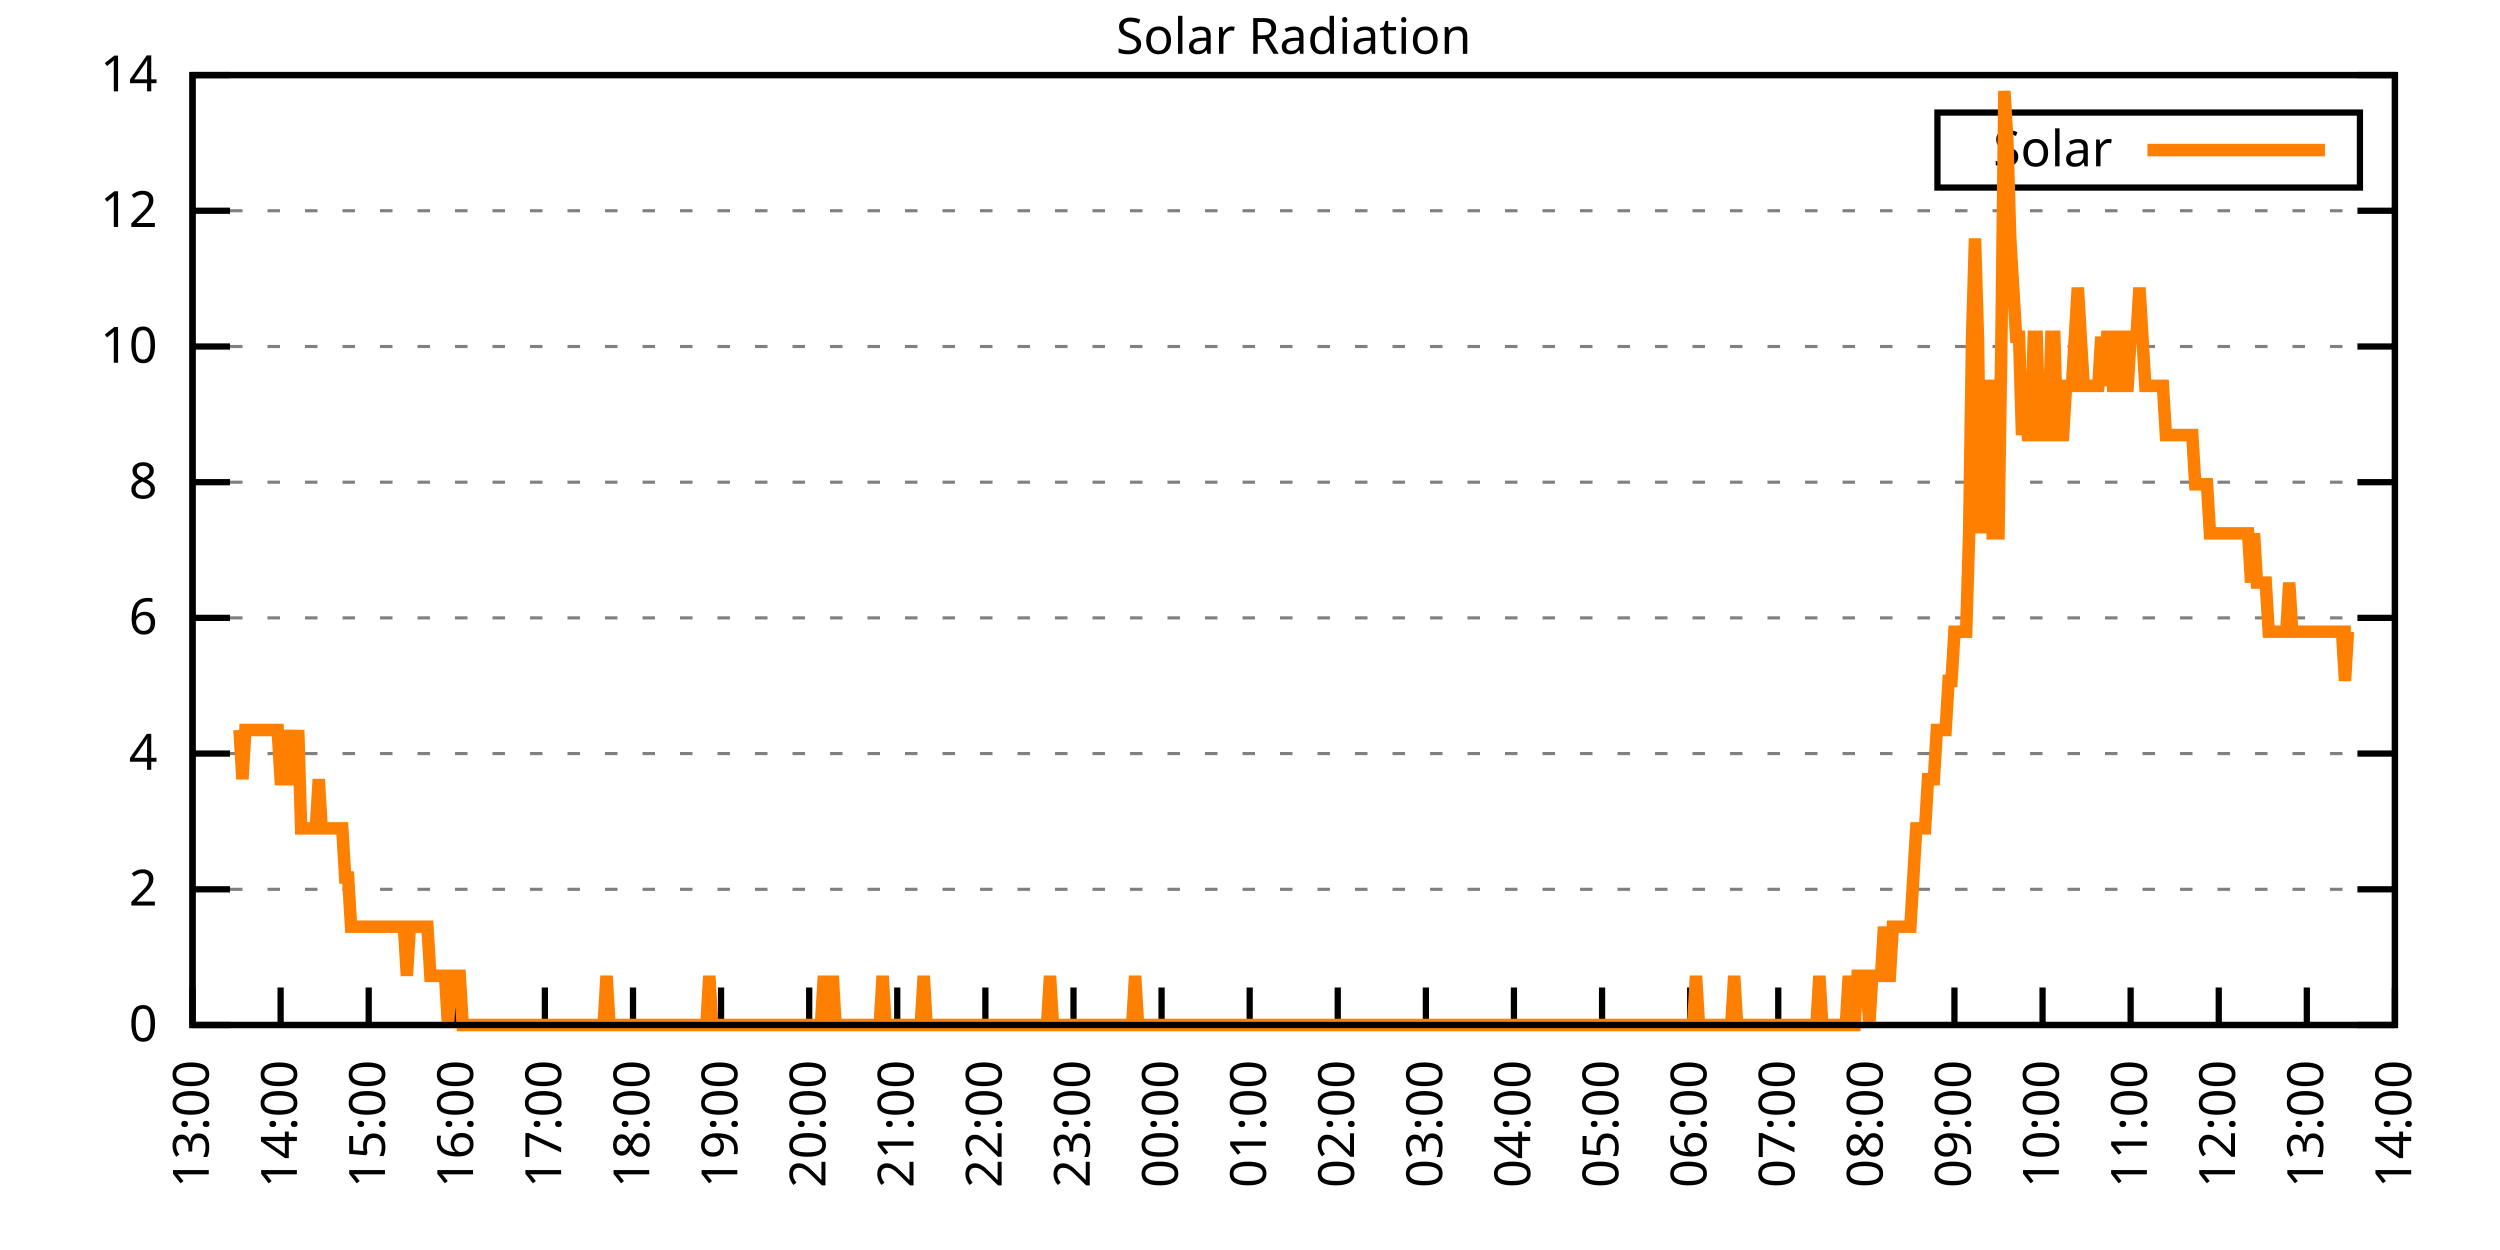
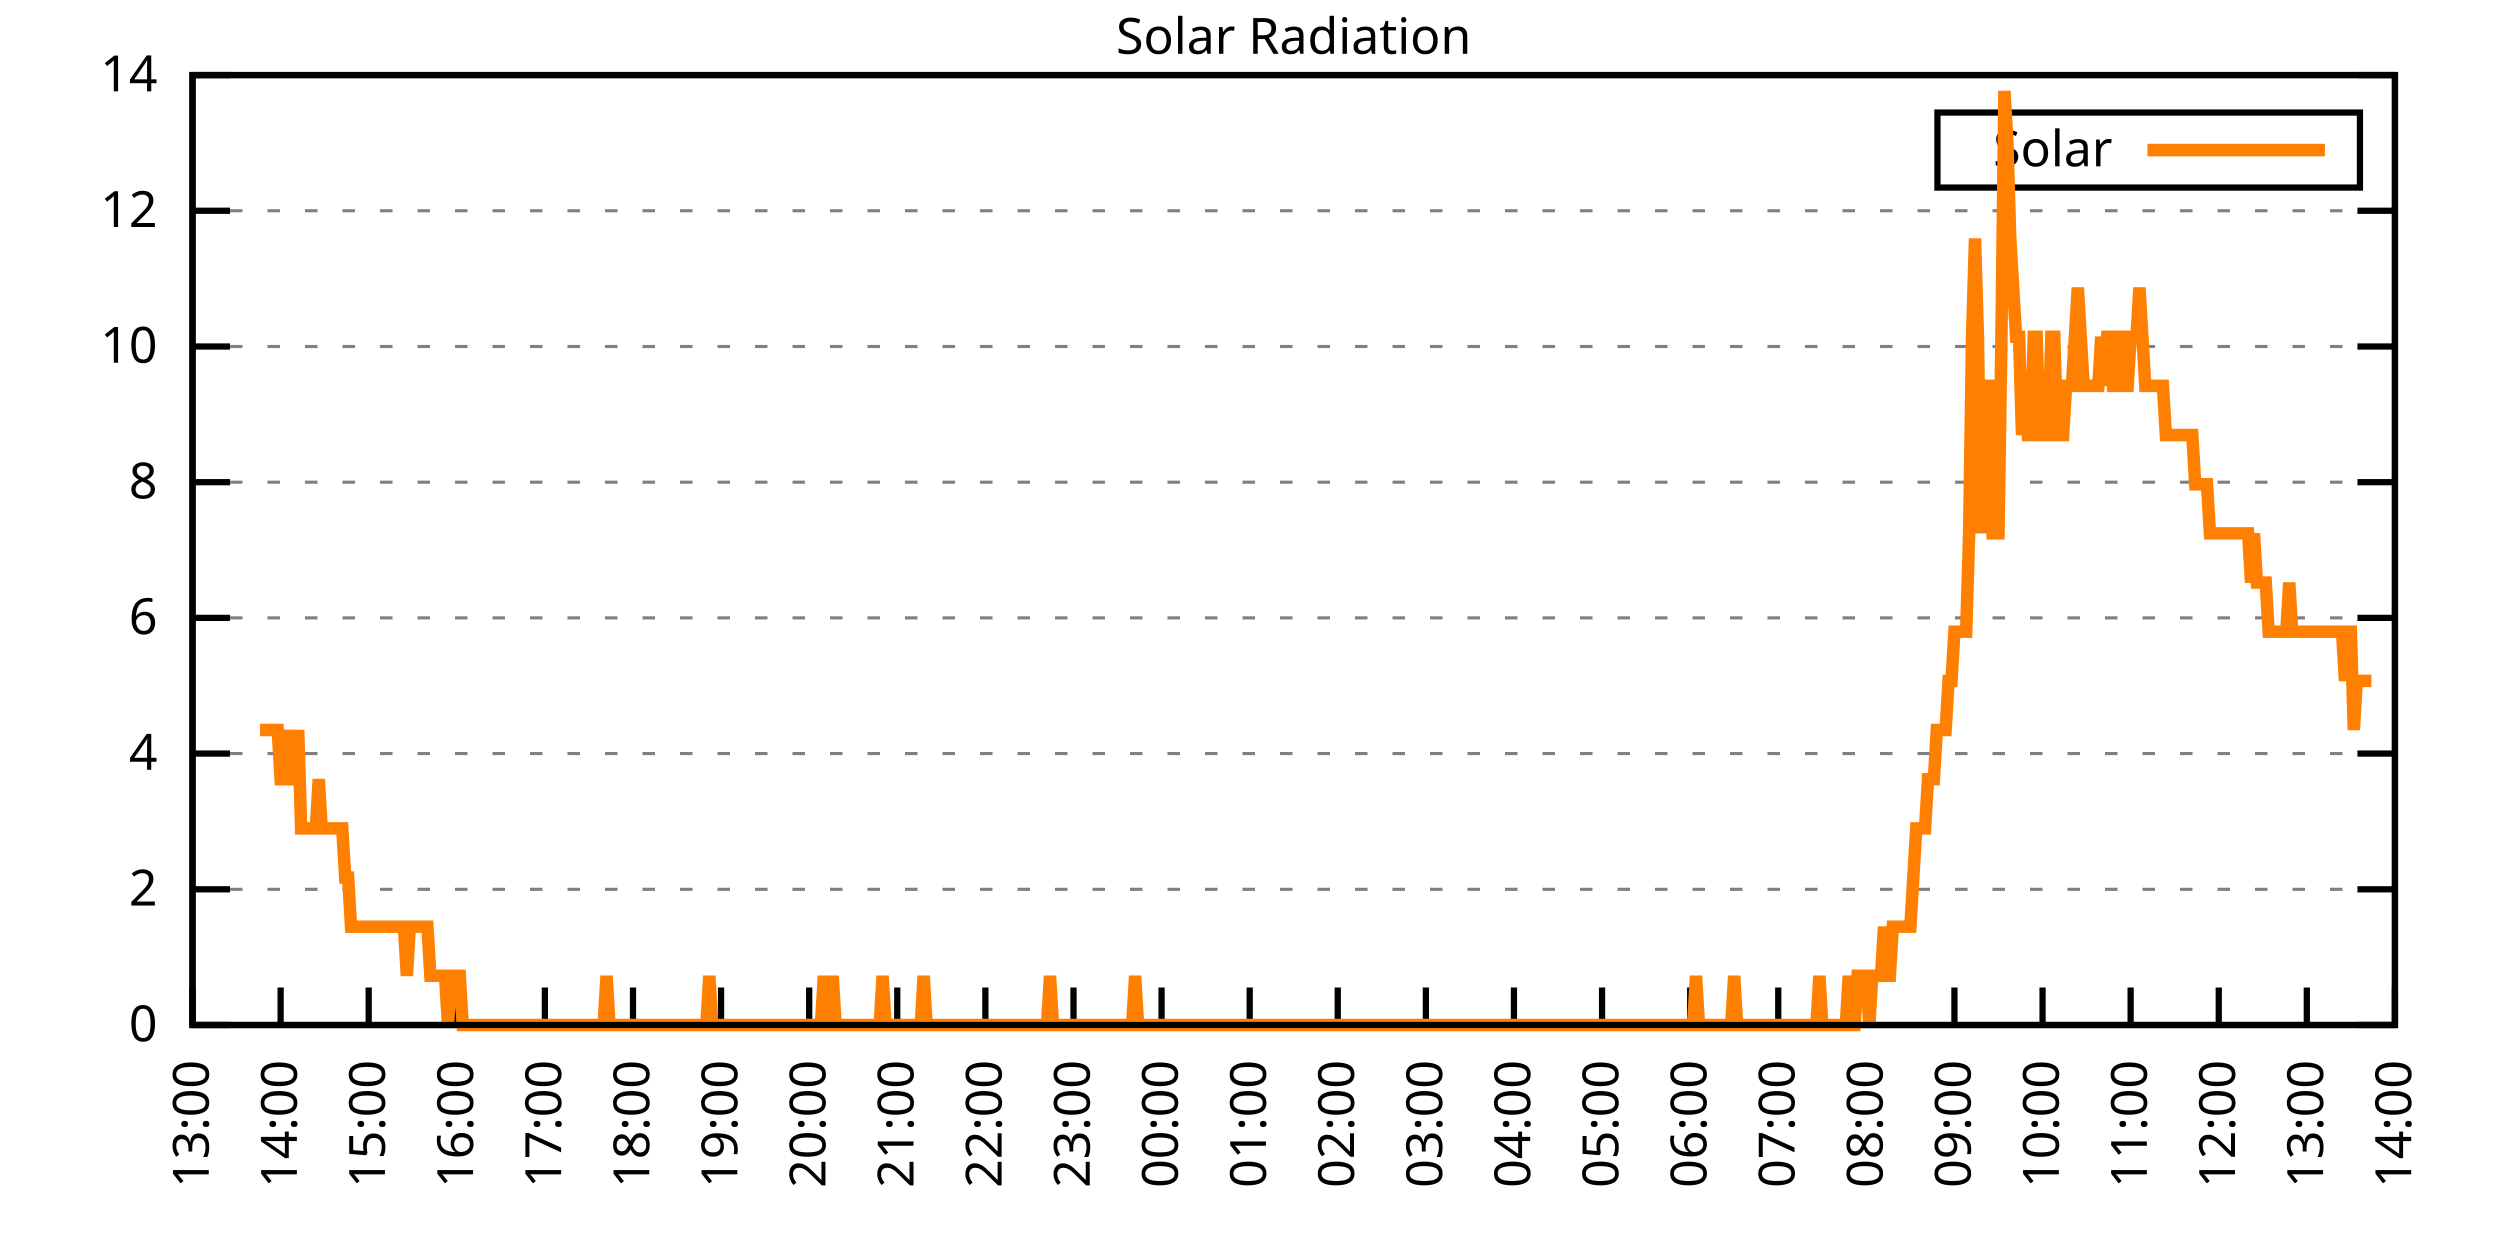
<svg xmlns="http://www.w3.org/2000/svg" xmlns:xlink="http://www.w3.org/1999/xlink" width="400" height="200" viewBox="0 0 400 200">
  <g id="gnuplot_canvas">
    <rect x="0" y="0" width="400" height="200" fill="none" />
    <defs>
      <circle id="gpDot" r="0.5" stroke-width="0.5" stroke="currentColor" />
      <path id="gpPt0" stroke-width="0.333" stroke="currentColor" d="M-1,0 h2 M0,-1 v2" />
      <path id="gpPt1" stroke-width="0.333" stroke="currentColor" d="M-1,-1 L1,1 M1,-1 L-1,1" />
      <path id="gpPt2" stroke-width="0.333" stroke="currentColor" d="M-1,0 L1,0 M0,-1 L0,1 M-1,-1 L1,1 M-1,1 L1,-1" />
      <rect id="gpPt3" stroke-width="0.333" stroke="currentColor" x="-1" y="-1" width="2" height="2" />
      <rect id="gpPt4" stroke-width="0.333" stroke="currentColor" fill="currentColor" x="-1" y="-1" width="2" height="2" />
      <circle id="gpPt5" stroke-width="0.333" stroke="currentColor" cx="0" cy="0" r="1" />
      <use xlink:href="#gpPt5" id="gpPt6" fill="currentColor" stroke="none" />
      <path id="gpPt7" stroke-width="0.333" stroke="currentColor" d="M0,-1.33 L-1.33,0.67 L1.33,0.67 z" />
      <use xlink:href="#gpPt7" id="gpPt8" fill="currentColor" stroke="none" />
      <use xlink:href="#gpPt7" id="gpPt9" stroke="currentColor" transform="rotate(180)" />
      <use xlink:href="#gpPt9" id="gpPt10" fill="currentColor" stroke="none" />
      <use xlink:href="#gpPt3" id="gpPt11" stroke="currentColor" transform="rotate(45)" />
      <use xlink:href="#gpPt11" id="gpPt12" fill="currentColor" stroke="none" />
      <path id="gpPt13" stroke-width="0.333" stroke="currentColor" d="M0,1.330 L1.265,0.411 L0.782,-1.067 L-0.782,-1.076 L-1.265,0.411 z" />
      <use xlink:href="#gpPt13" id="gpPt14" fill="currentColor" stroke="none" />
      <filter id="textbox" filterUnits="objectBoundingBox" x="0" y="0" height="1" width="1">
        <feFlood flood-color="white" flood-opacity="1" result="bgnd" />
        <feComposite in="SourceGraphic" in2="bgnd" operator="atop" />
      </filter>
      <filter id="greybox" filterUnits="objectBoundingBox" x="0" y="0" height="1" width="1">
        <feFlood flood-color="lightgrey" flood-opacity="1" result="grey" />
        <feComposite in="SourceGraphic" in2="grey" operator="atop" />
      </filter>
    </defs>
    <g fill="none" color="white" stroke="currentColor" stroke-width="1.00" stroke-linecap="butt" stroke-linejoin="miter">
</g>
    <g fill="none" color="black" stroke="currentColor" stroke-width="1.00" stroke-linecap="butt" stroke-linejoin="miter">
      <g stroke="none" shape-rendering="crispEdges">
        <polygon fill="rgb(255, 255, 255)" points="30.80,164.00 383.18,164.00 383.18,12.02 30.80,12.02 " />
      </g>
    </g>
    <g fill="none" color="black" stroke="currentColor" stroke-width="1.00" stroke-linecap="butt" stroke-linejoin="miter">
</g>
    <g fill="none" color="black" stroke="black" stroke-width="0.50" stroke-linecap="butt" stroke-linejoin="miter">
</g>
    <g fill="none" color="gray" stroke="currentColor" stroke-width="0.50" stroke-linecap="butt" stroke-linejoin="miter">
      <path stroke="gray" stroke-dasharray="2,4" class="gridline" d="M30.80,164.00 L383.19,164.00  " />
    </g>
    <g fill="none" color="gray" stroke="gray" stroke-width="1.00" stroke-linecap="butt" stroke-linejoin="miter">
</g>
    <g fill="none" color="black" stroke="currentColor" stroke-width="1.00" stroke-linecap="butt" stroke-linejoin="miter">
      <path stroke="black" d="M30.80,164.00 L36.80,164.00 M383.19,164.00 L377.19,164.00  " />
      <g transform="translate(25.20,166.60)" stroke="none" fill="black" font-family="Sans" font-size="8.00" text-anchor="end">
        <text>
          <tspan font-family="Sans"> 0</tspan>
        </text>
      </g>
    </g>
    <g fill="none" color="black" stroke="currentColor" stroke-width="1.00" stroke-linecap="butt" stroke-linejoin="miter">
</g>
    <g fill="none" color="black" stroke="black" stroke-width="0.50" stroke-linecap="butt" stroke-linejoin="miter">
</g>
    <g fill="none" color="gray" stroke="currentColor" stroke-width="0.50" stroke-linecap="butt" stroke-linejoin="miter">
      <path stroke="gray" stroke-dasharray="2,4" class="gridline" d="M30.80,142.29 L383.19,142.29  " />
    </g>
    <g fill="none" color="gray" stroke="gray" stroke-width="1.00" stroke-linecap="butt" stroke-linejoin="miter">
</g>
    <g fill="none" color="black" stroke="currentColor" stroke-width="1.00" stroke-linecap="butt" stroke-linejoin="miter">
      <path stroke="black" d="M30.80,142.29 L36.80,142.29 M383.19,142.29 L377.19,142.29  " />
      <g transform="translate(25.20,144.89)" stroke="none" fill="black" font-family="Sans" font-size="8.00" text-anchor="end">
        <text>
          <tspan font-family="Sans"> 2</tspan>
        </text>
      </g>
    </g>
    <g fill="none" color="black" stroke="currentColor" stroke-width="1.00" stroke-linecap="butt" stroke-linejoin="miter">
</g>
    <g fill="none" color="black" stroke="black" stroke-width="0.50" stroke-linecap="butt" stroke-linejoin="miter">
</g>
    <g fill="none" color="gray" stroke="currentColor" stroke-width="0.50" stroke-linecap="butt" stroke-linejoin="miter">
      <path stroke="gray" stroke-dasharray="2,4" class="gridline" d="M30.80,120.57 L383.19,120.57  " />
    </g>
    <g fill="none" color="gray" stroke="gray" stroke-width="1.00" stroke-linecap="butt" stroke-linejoin="miter">
</g>
    <g fill="none" color="black" stroke="currentColor" stroke-width="1.00" stroke-linecap="butt" stroke-linejoin="miter">
      <path stroke="black" d="M30.80,120.57 L36.80,120.57 M383.19,120.57 L377.19,120.57  " />
      <g transform="translate(25.20,123.17)" stroke="none" fill="black" font-family="Sans" font-size="8.00" text-anchor="end">
        <text>
          <tspan font-family="Sans"> 4</tspan>
        </text>
      </g>
    </g>
    <g fill="none" color="black" stroke="currentColor" stroke-width="1.00" stroke-linecap="butt" stroke-linejoin="miter">
</g>
    <g fill="none" color="black" stroke="black" stroke-width="0.50" stroke-linecap="butt" stroke-linejoin="miter">
</g>
    <g fill="none" color="gray" stroke="currentColor" stroke-width="0.50" stroke-linecap="butt" stroke-linejoin="miter">
      <path stroke="gray" stroke-dasharray="2,4" class="gridline" d="M30.80,98.86 L383.19,98.86  " />
    </g>
    <g fill="none" color="gray" stroke="gray" stroke-width="1.00" stroke-linecap="butt" stroke-linejoin="miter">
</g>
    <g fill="none" color="black" stroke="currentColor" stroke-width="1.00" stroke-linecap="butt" stroke-linejoin="miter">
      <path stroke="black" d="M30.80,98.86 L36.80,98.86 M383.19,98.86 L377.19,98.86  " />
      <g transform="translate(25.20,101.46)" stroke="none" fill="black" font-family="Sans" font-size="8.00" text-anchor="end">
        <text>
          <tspan font-family="Sans"> 6</tspan>
        </text>
      </g>
    </g>
    <g fill="none" color="black" stroke="currentColor" stroke-width="1.00" stroke-linecap="butt" stroke-linejoin="miter">
</g>
    <g fill="none" color="black" stroke="black" stroke-width="0.50" stroke-linecap="butt" stroke-linejoin="miter">
</g>
    <g fill="none" color="gray" stroke="currentColor" stroke-width="0.50" stroke-linecap="butt" stroke-linejoin="miter">
      <path stroke="gray" stroke-dasharray="2,4" class="gridline" d="M30.80,77.15 L383.19,77.15  " />
    </g>
    <g fill="none" color="gray" stroke="gray" stroke-width="1.00" stroke-linecap="butt" stroke-linejoin="miter">
</g>
    <g fill="none" color="black" stroke="currentColor" stroke-width="1.00" stroke-linecap="butt" stroke-linejoin="miter">
      <path stroke="black" d="M30.80,77.15 L36.80,77.15 M383.19,77.15 L377.19,77.15  " />
      <g transform="translate(25.20,79.75)" stroke="none" fill="black" font-family="Sans" font-size="8.00" text-anchor="end">
        <text>
          <tspan font-family="Sans"> 8</tspan>
        </text>
      </g>
    </g>
    <g fill="none" color="black" stroke="currentColor" stroke-width="1.00" stroke-linecap="butt" stroke-linejoin="miter">
</g>
    <g fill="none" color="black" stroke="black" stroke-width="0.50" stroke-linecap="butt" stroke-linejoin="miter">
</g>
    <g fill="none" color="gray" stroke="currentColor" stroke-width="0.50" stroke-linecap="butt" stroke-linejoin="miter">
      <path stroke="gray" stroke-dasharray="2,4" class="gridline" d="M30.80,55.44 L383.19,55.44  " />
    </g>
    <g fill="none" color="gray" stroke="gray" stroke-width="1.00" stroke-linecap="butt" stroke-linejoin="miter">
</g>
    <g fill="none" color="black" stroke="currentColor" stroke-width="1.00" stroke-linecap="butt" stroke-linejoin="miter">
      <path stroke="black" d="M30.80,55.44 L36.80,55.44 M383.19,55.44 L377.19,55.44  " />
      <g transform="translate(25.20,58.04)" stroke="none" fill="black" font-family="Sans" font-size="8.00" text-anchor="end">
        <text>
          <tspan font-family="Sans"> 10</tspan>
        </text>
      </g>
    </g>
    <g fill="none" color="black" stroke="currentColor" stroke-width="1.00" stroke-linecap="butt" stroke-linejoin="miter">
</g>
    <g fill="none" color="black" stroke="black" stroke-width="0.50" stroke-linecap="butt" stroke-linejoin="miter">
</g>
    <g fill="none" color="gray" stroke="currentColor" stroke-width="0.50" stroke-linecap="butt" stroke-linejoin="miter">
      <path stroke="gray" stroke-dasharray="2,4" class="gridline" d="M30.80,33.72 L383.19,33.72  " />
    </g>
    <g fill="none" color="gray" stroke="gray" stroke-width="1.00" stroke-linecap="butt" stroke-linejoin="miter">
</g>
    <g fill="none" color="black" stroke="currentColor" stroke-width="1.00" stroke-linecap="butt" stroke-linejoin="miter">
      <path stroke="black" d="M30.80,33.72 L36.80,33.72 M383.19,33.72 L377.19,33.72  " />
      <g transform="translate(25.20,36.32)" stroke="none" fill="black" font-family="Sans" font-size="8.00" text-anchor="end">
        <text>
          <tspan font-family="Sans"> 12</tspan>
        </text>
      </g>
    </g>
    <g fill="none" color="black" stroke="currentColor" stroke-width="1.00" stroke-linecap="butt" stroke-linejoin="miter">
</g>
    <g fill="none" color="black" stroke="black" stroke-width="0.50" stroke-linecap="butt" stroke-linejoin="miter">
</g>
    <g fill="none" color="gray" stroke="currentColor" stroke-width="0.50" stroke-linecap="butt" stroke-linejoin="miter">
      <path stroke="gray" stroke-dasharray="2,4" class="gridline" d="M30.80,12.01 L383.19,12.01  " />
    </g>
    <g fill="none" color="gray" stroke="gray" stroke-width="1.00" stroke-linecap="butt" stroke-linejoin="miter">
</g>
    <g fill="none" color="black" stroke="currentColor" stroke-width="1.00" stroke-linecap="butt" stroke-linejoin="miter">
      <path stroke="black" d="M30.80,12.01 L36.80,12.01 M383.19,12.01 L377.19,12.01  " />
      <g transform="translate(25.20,14.61)" stroke="none" fill="black" font-family="Sans" font-size="8.00" text-anchor="end">
        <text>
          <tspan font-family="Sans"> 14</tspan>
        </text>
      </g>
    </g>
    <g fill="none" color="black" stroke="currentColor" stroke-width="1.00" stroke-linecap="butt" stroke-linejoin="miter">
      <path stroke="black" d="M30.80,164.00 L30.80,158.00  " />
      <g transform="translate(33.40,169.60) rotate(270.00)" stroke="none" fill="black" font-family="Sans" font-size="8.00" text-anchor="end">
        <text>
          <tspan font-family="Sans">13:00</tspan>
        </text>
      </g>
    </g>
    <g fill="none" color="black" stroke="currentColor" stroke-width="1.00" stroke-linecap="butt" stroke-linejoin="miter">
      <path stroke="black" d="M44.90,164.00 L44.90,158.00  " />
      <g transform="translate(47.50,169.60) rotate(270.00)" stroke="none" fill="black" font-family="Sans" font-size="8.00" text-anchor="end">
        <text>
          <tspan font-family="Sans">14:00</tspan>
        </text>
      </g>
    </g>
    <g fill="none" color="black" stroke="currentColor" stroke-width="1.00" stroke-linecap="butt" stroke-linejoin="miter">
      <path stroke="black" d="M58.99,164.00 L58.99,158.00  " />
      <g transform="translate(61.59,169.60) rotate(270.00)" stroke="none" fill="black" font-family="Sans" font-size="8.00" text-anchor="end">
        <text>
          <tspan font-family="Sans">15:00</tspan>
        </text>
      </g>
    </g>
    <g fill="none" color="black" stroke="currentColor" stroke-width="1.00" stroke-linecap="butt" stroke-linejoin="miter">
      <path stroke="black" d="M73.09,164.00 L73.09,158.00  " />
      <g transform="translate(75.69,169.60) rotate(270.00)" stroke="none" fill="black" font-family="Sans" font-size="8.00" text-anchor="end">
        <text>
          <tspan font-family="Sans">16:00</tspan>
        </text>
      </g>
    </g>
    <g fill="none" color="black" stroke="currentColor" stroke-width="1.00" stroke-linecap="butt" stroke-linejoin="miter">
      <path stroke="black" d="M87.18,164.00 L87.18,158.00  " />
      <g transform="translate(89.78,169.60) rotate(270.00)" stroke="none" fill="black" font-family="Sans" font-size="8.00" text-anchor="end">
        <text>
          <tspan font-family="Sans">17:00</tspan>
        </text>
      </g>
    </g>
    <g fill="none" color="black" stroke="currentColor" stroke-width="1.00" stroke-linecap="butt" stroke-linejoin="miter">
      <path stroke="black" d="M101.28,164.00 L101.28,158.00  " />
      <g transform="translate(103.88,169.60) rotate(270.00)" stroke="none" fill="black" font-family="Sans" font-size="8.00" text-anchor="end">
        <text>
          <tspan font-family="Sans">18:00</tspan>
        </text>
      </g>
    </g>
    <g fill="none" color="black" stroke="currentColor" stroke-width="1.00" stroke-linecap="butt" stroke-linejoin="miter">
      <path stroke="black" d="M115.37,164.00 L115.37,158.00  " />
      <g transform="translate(117.97,169.60) rotate(270.00)" stroke="none" fill="black" font-family="Sans" font-size="8.00" text-anchor="end">
        <text>
          <tspan font-family="Sans">19:00</tspan>
        </text>
      </g>
    </g>
    <g fill="none" color="black" stroke="currentColor" stroke-width="1.00" stroke-linecap="butt" stroke-linejoin="miter">
      <path stroke="black" d="M129.47,164.00 L129.47,158.00  " />
      <g transform="translate(132.07,169.60) rotate(270.00)" stroke="none" fill="black" font-family="Sans" font-size="8.00" text-anchor="end">
        <text>
          <tspan font-family="Sans">20:00</tspan>
        </text>
      </g>
    </g>
    <g fill="none" color="black" stroke="currentColor" stroke-width="1.00" stroke-linecap="butt" stroke-linejoin="miter">
      <path stroke="black" d="M143.56,164.00 L143.56,158.00  " />
      <g transform="translate(146.16,169.60) rotate(270.00)" stroke="none" fill="black" font-family="Sans" font-size="8.00" text-anchor="end">
        <text>
          <tspan font-family="Sans">21:00</tspan>
        </text>
      </g>
    </g>
    <g fill="none" color="black" stroke="currentColor" stroke-width="1.00" stroke-linecap="butt" stroke-linejoin="miter">
      <path stroke="black" d="M157.66,164.00 L157.66,158.00  " />
      <g transform="translate(160.26,169.60) rotate(270.00)" stroke="none" fill="black" font-family="Sans" font-size="8.00" text-anchor="end">
        <text>
          <tspan font-family="Sans">22:00</tspan>
        </text>
      </g>
    </g>
    <g fill="none" color="black" stroke="currentColor" stroke-width="1.00" stroke-linecap="butt" stroke-linejoin="miter">
      <path stroke="black" d="M171.76,164.00 L171.76,158.00  " />
      <g transform="translate(174.36,169.60) rotate(270.00)" stroke="none" fill="black" font-family="Sans" font-size="8.00" text-anchor="end">
        <text>
          <tspan font-family="Sans">23:00</tspan>
        </text>
      </g>
    </g>
    <g fill="none" color="black" stroke="currentColor" stroke-width="1.00" stroke-linecap="butt" stroke-linejoin="miter">
      <path stroke="black" d="M185.85,164.00 L185.85,158.00  " />
      <g transform="translate(188.45,169.60) rotate(270.00)" stroke="none" fill="black" font-family="Sans" font-size="8.00" text-anchor="end">
        <text>
          <tspan font-family="Sans">00:00</tspan>
        </text>
      </g>
    </g>
    <g fill="none" color="black" stroke="currentColor" stroke-width="1.00" stroke-linecap="butt" stroke-linejoin="miter">
      <path stroke="black" d="M199.95,164.00 L199.95,158.00  " />
      <g transform="translate(202.55,169.60) rotate(270.00)" stroke="none" fill="black" font-family="Sans" font-size="8.00" text-anchor="end">
        <text>
          <tspan font-family="Sans">01:00</tspan>
        </text>
      </g>
    </g>
    <g fill="none" color="black" stroke="currentColor" stroke-width="1.00" stroke-linecap="butt" stroke-linejoin="miter">
      <path stroke="black" d="M214.04,164.00 L214.04,158.00  " />
      <g transform="translate(216.64,169.60) rotate(270.00)" stroke="none" fill="black" font-family="Sans" font-size="8.00" text-anchor="end">
        <text>
          <tspan font-family="Sans">02:00</tspan>
        </text>
      </g>
    </g>
    <g fill="none" color="black" stroke="currentColor" stroke-width="1.00" stroke-linecap="butt" stroke-linejoin="miter">
      <path stroke="black" d="M228.14,164.00 L228.14,158.00  " />
      <g transform="translate(230.74,169.60) rotate(270.00)" stroke="none" fill="black" font-family="Sans" font-size="8.00" text-anchor="end">
        <text>
          <tspan font-family="Sans">03:00</tspan>
        </text>
      </g>
    </g>
    <g fill="none" color="black" stroke="currentColor" stroke-width="1.00" stroke-linecap="butt" stroke-linejoin="miter">
      <path stroke="black" d="M242.23,164.00 L242.23,158.00  " />
      <g transform="translate(244.83,169.60) rotate(270.00)" stroke="none" fill="black" font-family="Sans" font-size="8.00" text-anchor="end">
        <text>
          <tspan font-family="Sans">04:00</tspan>
        </text>
      </g>
    </g>
    <g fill="none" color="black" stroke="currentColor" stroke-width="1.00" stroke-linecap="butt" stroke-linejoin="miter">
      <path stroke="black" d="M256.33,164.00 L256.33,158.00  " />
      <g transform="translate(258.93,169.60) rotate(270.00)" stroke="none" fill="black" font-family="Sans" font-size="8.00" text-anchor="end">
        <text>
          <tspan font-family="Sans">05:00</tspan>
        </text>
      </g>
    </g>
    <g fill="none" color="black" stroke="currentColor" stroke-width="1.00" stroke-linecap="butt" stroke-linejoin="miter">
      <path stroke="black" d="M270.43,164.00 L270.43,158.00  " />
      <g transform="translate(273.03,169.60) rotate(270.00)" stroke="none" fill="black" font-family="Sans" font-size="8.00" text-anchor="end">
        <text>
          <tspan font-family="Sans">06:00</tspan>
        </text>
      </g>
    </g>
    <g fill="none" color="black" stroke="currentColor" stroke-width="1.00" stroke-linecap="butt" stroke-linejoin="miter">
      <path stroke="black" d="M284.52,164.00 L284.52,158.00  " />
      <g transform="translate(287.12,169.60) rotate(270.00)" stroke="none" fill="black" font-family="Sans" font-size="8.00" text-anchor="end">
        <text>
          <tspan font-family="Sans">07:00</tspan>
        </text>
      </g>
    </g>
    <g fill="none" color="black" stroke="currentColor" stroke-width="1.00" stroke-linecap="butt" stroke-linejoin="miter">
      <path stroke="black" d="M298.62,164.00 L298.62,158.00  " />
      <g transform="translate(301.22,169.60) rotate(270.00)" stroke="none" fill="black" font-family="Sans" font-size="8.00" text-anchor="end">
        <text>
          <tspan font-family="Sans">08:00</tspan>
        </text>
      </g>
    </g>
    <g fill="none" color="black" stroke="currentColor" stroke-width="1.00" stroke-linecap="butt" stroke-linejoin="miter">
      <path stroke="black" d="M312.71,164.00 L312.71,158.00  " />
      <g transform="translate(315.31,169.60) rotate(270.00)" stroke="none" fill="black" font-family="Sans" font-size="8.00" text-anchor="end">
        <text>
          <tspan font-family="Sans">09:00</tspan>
        </text>
      </g>
    </g>
    <g fill="none" color="black" stroke="currentColor" stroke-width="1.00" stroke-linecap="butt" stroke-linejoin="miter">
      <path stroke="black" d="M326.81,164.00 L326.81,158.00  " />
      <g transform="translate(329.41,169.60) rotate(270.00)" stroke="none" fill="black" font-family="Sans" font-size="8.00" text-anchor="end">
        <text>
          <tspan font-family="Sans">10:00</tspan>
        </text>
      </g>
    </g>
    <g fill="none" color="black" stroke="currentColor" stroke-width="1.00" stroke-linecap="butt" stroke-linejoin="miter">
      <path stroke="black" d="M340.90,164.00 L340.90,158.00  " />
      <g transform="translate(343.50,169.60) rotate(270.00)" stroke="none" fill="black" font-family="Sans" font-size="8.00" text-anchor="end">
        <text>
          <tspan font-family="Sans">11:00</tspan>
        </text>
      </g>
    </g>
    <g fill="none" color="black" stroke="currentColor" stroke-width="1.00" stroke-linecap="butt" stroke-linejoin="miter">
      <path stroke="black" d="M355.00,164.00 L355.00,158.00  " />
      <g transform="translate(357.60,169.60) rotate(270.00)" stroke="none" fill="black" font-family="Sans" font-size="8.00" text-anchor="end">
        <text>
          <tspan font-family="Sans">12:00</tspan>
        </text>
      </g>
    </g>
    <g fill="none" color="black" stroke="currentColor" stroke-width="1.00" stroke-linecap="butt" stroke-linejoin="miter">
      <path stroke="black" d="M369.09,164.00 L369.09,158.00  " />
      <g transform="translate(371.69,169.60) rotate(270.00)" stroke="none" fill="black" font-family="Sans" font-size="8.00" text-anchor="end">
        <text>
          <tspan font-family="Sans">13:00</tspan>
        </text>
      </g>
    </g>
    <g fill="none" color="black" stroke="currentColor" stroke-width="1.00" stroke-linecap="butt" stroke-linejoin="miter">
      <path stroke="black" d="M383.19,164.00 L383.19,158.00  " />
      <g transform="translate(385.79,169.60) rotate(270.00)" stroke="none" fill="black" font-family="Sans" font-size="8.00" text-anchor="end">
        <text>
          <tspan font-family="Sans">14:00</tspan>
        </text>
      </g>
    </g>
    <g fill="none" color="black" stroke="currentColor" stroke-width="1.00" stroke-linecap="butt" stroke-linejoin="miter">
</g>
    <g fill="none" color="black" stroke="currentColor" stroke-width="1.00" stroke-linecap="butt" stroke-linejoin="miter">
      <path stroke="black" d="M30.80,12.01 L30.80,164.00 L383.19,164.00 L383.19,12.01 L30.80,12.01 Z  " />
    </g>
    <g fill="none" color="black" stroke="currentColor" stroke-width="1.00" stroke-linecap="butt" stroke-linejoin="miter">
</g>
    <g fill="none" color="black" stroke="currentColor" stroke-width="1.00" stroke-linecap="butt" stroke-linejoin="miter">
      <path stroke="black" d="M309.99,30.01 L309.99,18.01 L377.59,18.01 L377.59,30.01 L309.99,30.01 Z  " />
    </g>
    <g id="Solar_Radiation_plot_1">
      <g fill="none" color="white" stroke="black" stroke-width="2.00" stroke-linecap="butt" stroke-linejoin="miter">
</g>
      <g fill="none" color="black" stroke="currentColor" stroke-width="2.00" stroke-linecap="butt" stroke-linejoin="miter">
        <g transform="translate(337.99,26.61)" stroke="none" fill="black" font-family="Sans" font-size="8.00" text-anchor="end">
          <text>
            <tspan font-family="Sans">Solar</tspan>
          </text>
        </g>
      </g>
      <g fill="none" color="black" stroke="currentColor" stroke-width="2.00" stroke-linecap="butt" stroke-linejoin="miter">
-         <path stroke="rgb(255, 127,   0)" d="M343.59,24.01 L371.99,24.01 M38.32,116.80 L38.79,124.67 L39.26,116.80 L39.73,116.80 L40.20,116.80 L40.67,116.80   L41.14,116.80 L41.61,116.80 L42.08,116.80 L42.55,116.80 L43.02,116.80 L43.49,116.80 L43.96,116.80 L44.43,116.80   L44.90,124.67 L45.37,124.67 L45.84,116.80 L46.31,124.67 L46.78,124.67 L47.24,124.67 L47.71,116.80 L48.18,132.54   L48.65,132.54 L49.12,132.54 L49.59,132.54 L50.06,132.54 L50.53,132.54 L51.00,124.67 L51.47,132.54 L51.94,132.54   L52.41,132.54 L52.88,132.54 L53.35,132.54 L53.82,132.54 L54.29,132.54 L54.76,132.54 L55.23,140.40 L55.70,140.40   L56.17,148.27 L56.64,148.27 L57.11,148.27 L57.58,148.27 L58.05,148.27 L58.52,148.27 L58.99,148.27 L59.46,148.27   L59.93,148.27 L60.40,148.27 L60.87,148.27 L61.34,148.27 L61.81,148.27 L62.28,148.27 L62.75,148.27 L63.22,148.27   L63.69,148.27 L64.16,148.27 L64.63,148.27 L65.10,156.13 L65.57,148.27 L66.04,148.27 L66.51,148.27 L66.98,148.27   L67.45,148.27 L67.92,148.27 L68.39,148.27 L68.86,156.13 L69.33,156.13 L69.80,156.13 L70.27,156.13 L70.74,156.13   L71.21,156.13 L71.68,164.00 L72.15,156.13 L72.62,156.13 L73.09,156.13 L73.56,156.13 L74.03,164.00 L74.50,164.00   L74.97,164.00 L75.44,164.00 L75.91,164.00 L76.38,164.00 L76.85,164.00 L77.32,164.00 L77.79,164.00 L78.26,164.00   L78.73,164.00 L79.19,164.00 L79.66,164.00 L80.13,164.00 L80.60,164.00 L81.07,164.00 L81.54,164.00 L82.01,164.00   L82.48,164.00 L82.95,164.00 L83.42,164.00 L83.89,164.00 L84.36,164.00 L84.83,164.00 L85.30,164.00 L85.77,164.00   L86.24,164.00 L86.71,164.00 L87.18,164.00 L87.65,164.00 L88.12,164.00 L88.59,164.00 L89.06,164.00 L89.53,164.00   L90.00,164.00 L90.47,164.00 L90.94,164.00 L91.41,164.00 L91.88,164.00 L92.35,164.00 L92.82,164.00 L93.29,164.00   L93.76,164.00 L94.23,164.00 L94.70,164.00 L95.17,164.00 L95.64,164.00 L96.11,164.00 L96.58,164.00 L97.05,156.13   L97.52,164.00 L97.99,164.00 L98.46,164.00 L98.93,164.00 L99.40,164.00 L99.87,164.00 L100.34,164.00 L100.81,164.00   L101.28,164.00 L101.75,164.00 L102.22,164.00 L102.69,164.00 L103.16,164.00 L103.63,164.00 L104.10,164.00 L104.57,164.00   L105.04,164.00 L105.51,164.00 L105.98,164.00 L106.45,164.00 L106.92,164.00 L107.39,164.00 L107.86,164.00 L108.33,164.00   L108.80,164.00 L109.27,164.00 L109.74,164.00 L110.21,164.00 L110.68,164.00 L111.14,164.00 L111.61,164.00 L112.08,164.00   L112.55,164.00 L113.02,164.00 L113.49,156.13 L113.96,164.00 L114.43,164.00 L114.90,164.00 L115.37,164.00 L115.84,164.00   L116.31,164.00 L116.78,164.00 L117.25,164.00 L117.72,164.00 L118.19,164.00 L118.66,164.00 L119.13,164.00 L119.60,164.00   L120.07,164.00 L120.54,164.00 L121.01,164.00 L121.48,164.00 L121.95,164.00 L122.42,164.00 L122.89,164.00 L123.36,164.00   L123.83,164.00 L124.30,164.00 L124.77,164.00 L125.24,164.00 L125.71,164.00 L126.18,164.00 L126.65,164.00 L127.12,164.00   L127.59,164.00 L128.06,164.00 L128.53,164.00 L129.00,164.00 L129.47,164.00 L129.94,164.00 L130.41,164.00 L130.88,164.00   L131.35,164.00 L131.82,156.13 L132.29,164.00 L132.76,164.00 L133.23,156.13 L133.70,164.00 L134.17,164.00 L134.64,164.00   L135.11,164.00 L135.58,164.00 L136.05,164.00 L136.52,164.00 L136.99,164.00 L137.46,164.00 L137.93,164.00 L138.40,164.00   L138.87,164.00 L139.34,164.00 L139.81,164.00 L140.28,164.00 L140.75,164.00 L141.22,156.13 L141.69,164.00 L142.16,164.00   L142.63,164.00 L143.09,164.00 L143.56,164.00 L144.03,164.00 L144.50,164.00 L144.97,164.00 L145.44,164.00 L145.91,164.00   L146.38,164.00 L146.85,164.00 L147.32,164.00 L147.79,156.13 L148.26,164.00 L148.73,164.00 L149.20,164.00 L149.67,164.00   L150.14,164.00 L150.61,164.00 L151.08,164.00 L151.55,164.00 L152.02,164.00 L152.49,164.00 L152.96,164.00 L153.43,164.00   L153.90,164.00 L154.37,164.00 L154.84,164.00 L155.31,164.00 L155.78,164.00 L156.25,164.00 L156.72,164.00 L157.19,164.00   L157.66,164.00 L158.13,164.00 L158.60,164.00 L159.07,164.00 L159.54,164.00 L160.01,164.00 L160.48,164.00 L160.95,164.00   L161.42,164.00 L161.89,164.00 L162.36,164.00 L162.83,164.00 L163.30,164.00 L163.77,164.00 L164.24,164.00 L164.71,164.00   L165.18,164.00 L165.65,164.00 L166.12,164.00 L166.59,164.00 L167.06,164.00 L167.53,164.00 L168.00,156.13 L168.47,164.00   L168.94,164.00 L169.41,164.00 L169.88,164.00 L170.35,164.00 L170.82,164.00 L171.29,164.00 L171.76,164.00 L172.23,164.00   L172.70,164.00 L173.17,164.00 L173.64,164.00 L174.11,164.00 L174.58,164.00 L175.04,164.00 L175.51,164.00 L175.98,164.00   L176.45,164.00 L176.92,164.00 L177.39,164.00 L177.86,164.00 L178.33,164.00 L178.80,164.00 L179.27,164.00 L179.74,164.00   L180.21,164.00 L180.68,164.00 L181.15,164.00 L181.62,156.13 L182.09,164.00 L182.56,164.00 L183.03,164.00 L183.50,164.00   L183.97,164.00 L184.44,164.00 L184.91,164.00 L185.38,164.00 L185.85,164.00 L186.32,164.00 L186.79,164.00 L187.26,164.00   L187.73,164.00 L188.20,164.00 L188.67,164.00 L189.14,164.00 L189.61,164.00 L190.08,164.00 L190.55,164.00 L191.02,164.00   L191.49,164.00 L191.96,164.00 L192.43,164.00 L192.90,164.00 L193.37,164.00 L193.84,164.00 L194.31,164.00 L194.78,164.00   L195.25,164.00 L195.72,164.00 L196.19,164.00 L196.66,164.00 L197.13,164.00 L197.60,164.00 L198.07,164.00 L198.54,164.00   L199.01,164.00 L199.48,164.00 L199.95,164.00 L200.42,164.00 L200.89,164.00 L201.36,164.00 L201.83,164.00 L202.30,164.00   L202.77,164.00 L203.24,164.00 L203.71,164.00 L204.18,164.00 L204.65,164.00 L205.12,164.00 L205.59,164.00 L206.06,164.00   L206.53,164.00 L207.00,164.00 L207.46,164.00 L207.93,164.00 L208.40,164.00 L208.87,164.00 L209.34,164.00 L209.81,164.00   L210.28,164.00 L210.75,164.00 L211.22,164.00 L211.69,164.00 L212.16,164.00 L212.63,164.00 L213.10,164.00 L213.57,164.00   L214.04,164.00 L214.51,164.00 L214.98,164.00 L215.45,164.00 L215.92,164.00 L216.39,164.00 L216.86,164.00 L217.33,164.00   L217.80,164.00 L218.27,164.00 L218.74,164.00 L219.21,164.00 L219.68,164.00 L220.15,164.00 L220.62,164.00 L221.09,164.00   L221.56,164.00 L222.03,164.00 L222.50,164.00 L222.97,164.00 L223.44,164.00 L223.91,164.00 L224.38,164.00 L224.85,164.00   L225.32,164.00 L225.79,164.00 L226.26,164.00 L226.73,164.00 L227.20,164.00 L227.67,164.00 L228.14,164.00 L228.61,164.00   L229.08,164.00 L229.55,164.00 L230.02,164.00 L230.49,164.00 L230.96,164.00 L231.43,164.00 L231.90,164.00 L232.37,164.00   L232.84,164.00 L233.31,164.00 L233.78,164.00 L234.25,164.00 L234.72,164.00 L235.19,164.00 L235.66,164.00 L236.13,164.00   L236.60,164.00 L237.07,164.00 L237.54,164.00 L238.01,164.00 L238.48,164.00 L238.95,164.00 L239.41,164.00 L239.88,164.00   L240.35,164.00 L240.82,164.00 L241.29,164.00 L241.76,164.00 L242.23,164.00 L242.70,164.00 L243.17,164.00 L243.64,164.00   L244.11,164.00 L244.58,164.00 L245.05,164.00 L245.52,164.00 L245.99,164.00 L246.46,164.00 L246.93,164.00 L247.40,164.00   L247.87,164.00 L248.34,164.00 L248.81,164.00 L249.28,164.00 L249.75,164.00 L250.22,164.00 L250.69,164.00 L251.16,164.00   L251.63,164.00 L252.10,164.00 L252.57,164.00 L253.04,164.00 L253.51,164.00 L253.98,164.00 L254.45,164.00 L254.92,164.00   L255.39,164.00 L255.86,164.00 L256.33,164.00 L256.80,164.00 L257.27,164.00 L257.74,164.00 L258.21,164.00 L258.68,164.00   L259.15,164.00 L259.62,164.00 L260.09,164.00 L260.56,164.00 L261.03,164.00 L261.50,164.00 L261.97,164.00 L262.44,164.00   L262.91,164.00 L263.38,164.00 L263.85,164.00 L264.32,164.00 L264.79,164.00 L265.26,164.00 L265.73,164.00 L266.20,164.00   L266.67,164.00 L267.14,164.00 L267.61,164.00 L268.08,164.00 L268.55,164.00 L269.02,164.00 L269.49,164.00 L269.96,164.00   L270.43,164.00 L270.90,164.00 L271.36,156.13 L271.83,164.00 L272.30,164.00 L272.77,164.00 L273.24,164.00 L273.71,164.00   L274.18,164.00 L274.65,164.00 L275.12,164.00 L275.59,164.00 L276.06,164.00 L276.53,164.00 L277.00,164.00 L277.47,156.13   L277.94,164.00 L278.41,164.00 L278.88,164.00 L279.35,164.00 L279.82,164.00 L280.29,164.00 L280.76,164.00 L281.23,164.00   L281.70,164.00 L282.17,164.00 L282.64,164.00 L283.11,164.00 L283.58,164.00 L284.05,164.00 L284.52,164.00 L284.99,164.00   L285.46,164.00 L285.93,164.00 L286.40,164.00 L286.87,164.00 L287.34,164.00 L287.81,164.00 L288.28,164.00 L288.75,164.00   L289.22,164.00 L289.69,164.00 L290.16,164.00 L290.63,164.00 L291.10,156.13 L291.57,164.00 L292.04,164.00 L292.51,164.00   L292.98,164.00 L293.45,164.00 L293.92,164.00 L294.39,164.00 L294.86,164.00 L295.33,164.00 L295.80,156.13 L296.27,164.00   L296.74,164.00 L297.21,156.13 L297.68,156.13 L298.15,156.13 L298.62,156.13 L299.09,164.00 L299.56,156.13 L300.03,156.13   L300.50,156.13 L300.97,156.13 L301.44,148.27 L301.91,156.13 L302.38,156.13 L302.85,148.27 L303.31,148.27 L303.78,148.27   L304.25,148.27 L304.72,148.27 L305.19,148.27 L305.66,148.27 L306.13,140.40 L306.60,132.54 L307.07,132.54 L307.54,132.54   L308.01,132.54 L308.48,124.67 L308.95,124.67 L309.42,124.67 L309.89,116.80 L310.36,116.80 L310.83,116.80 L311.30,116.80   L311.77,108.94 L312.24,108.94 L312.71,101.07 L313.18,101.07 L313.65,101.07 L314.12,101.07 L314.59,101.07 L315.06,85.34   L315.53,53.88 L316.00,38.15 L316.47,53.88 L316.94,85.34 L317.41,61.74 L317.88,61.74 L318.35,61.74 L318.82,85.34   L319.29,85.34 L319.76,85.34 L320.23,53.88 L320.70,14.55 L321.17,22.41 L321.64,38.15 L322.11,46.01 L322.58,53.88   L323.05,53.88 L323.52,69.61 L323.99,61.74 L324.46,69.61 L324.93,69.61 L325.40,53.88 L325.87,53.88 L326.34,69.61   L326.81,69.61 L327.28,69.61 L327.75,69.61 L328.22,53.88 L328.69,53.88 L329.16,69.61 L329.63,69.61 L330.10,69.61   L330.57,61.74 L331.04,61.74 L331.51,61.74 L331.98,53.88 L332.45,46.01 L332.92,53.88 L333.39,61.74 L333.86,61.74   L334.33,61.74 L334.80,61.74 L335.26,61.74 L335.73,61.74 L336.20,53.88 L336.67,61.74 L337.14,53.88 L337.61,53.88   L338.08,61.74 L338.55,61.74 L339.02,53.88 L339.49,53.88 L339.96,61.74 L340.43,61.74 L340.90,53.88 L341.37,53.88   L341.84,53.88 L342.31,46.01 L342.78,53.88 L343.25,61.74 L343.72,61.74 L344.19,61.74 L344.66,61.74 L345.13,61.74   L345.60,61.74 L346.07,61.74 L346.54,69.61 L347.01,69.61 L347.48,69.61 L347.95,69.61 L348.42,69.61 L348.89,69.61   L349.36,69.61 L349.83,69.61 L350.30,69.61 L350.77,69.61 L351.24,77.48 L351.71,77.48 L352.18,77.48 L352.65,77.48   L353.12,77.48 L353.59,85.34 L354.06,85.34 L354.53,85.34 L355.00,85.34 L355.47,85.34 L355.94,85.34 L356.41,85.34   L356.88,85.34 L357.35,85.34 L357.82,85.34 L358.29,85.34 L358.76,85.34 L359.23,85.34 L359.70,85.34 L360.17,93.21   L360.64,85.34 L361.11,93.21 L361.58,93.21 L362.05,93.21 L362.52,93.21 L362.99,101.07 L363.46,101.07 L363.93,101.07   L364.40,101.07 L364.87,101.07 L365.34,101.07 L365.81,101.07 L366.28,93.21 L366.75,101.07 L367.21,101.07 L367.68,101.07   L368.15,101.07 L368.62,101.07 L369.09,101.07 L369.56,101.07 L370.03,101.07 L370.50,101.07 L370.97,101.07 L371.44,101.07   L371.91,101.07 L372.38,101.07 L372.85,101.07 L373.32,101.07 L373.79,101.07 L374.26,101.07 L374.73,101.07 L375.20,108.94   L375.67,101.07 L376.14,101.07  " />
+         <path stroke="rgb(255, 127,   0)" d="M343.59,24.01 L371.99,24.01 M41.61,116.80 L42.08,116.80 L42.55,116.80 L43.02,116.80 L43.49,116.80 L43.96,116.80   L44.43,116.80 L44.90,124.67 L45.37,124.67 L45.84,116.80 L46.31,124.67 L46.78,124.67 L47.24,124.67 L47.71,116.80   L48.18,132.54 L48.65,132.54 L49.12,132.54 L49.59,132.54 L50.06,132.54 L50.53,132.54 L51.00,124.67 L51.47,132.54   L51.94,132.54 L52.41,132.54 L52.88,132.54 L53.35,132.54 L53.82,132.54 L54.29,132.54 L54.76,132.54 L55.23,140.40   L55.70,140.40 L56.17,148.27 L56.64,148.27 L57.11,148.27 L57.58,148.27 L58.05,148.27 L58.52,148.27 L58.99,148.27   L59.46,148.27 L59.93,148.27 L60.40,148.27 L60.87,148.27 L61.34,148.27 L61.81,148.27 L62.28,148.27 L62.75,148.27   L63.22,148.27 L63.69,148.27 L64.16,148.27 L64.63,148.27 L65.10,156.13 L65.57,148.27 L66.04,148.27 L66.51,148.27   L66.98,148.27 L67.45,148.27 L67.92,148.27 L68.39,148.27 L68.86,156.13 L69.33,156.13 L69.80,156.13 L70.27,156.13   L70.74,156.13 L71.21,156.13 L71.68,164.00 L72.15,156.13 L72.62,156.13 L73.09,156.13 L73.56,156.13 L74.03,164.00   L74.50,164.00 L74.97,164.00 L75.44,164.00 L75.91,164.00 L76.38,164.00 L76.85,164.00 L77.32,164.00 L77.79,164.00   L78.26,164.00 L78.73,164.00 L79.19,164.00 L79.66,164.00 L80.13,164.00 L80.60,164.00 L81.07,164.00 L81.54,164.00   L82.01,164.00 L82.48,164.00 L82.95,164.00 L83.42,164.00 L83.89,164.00 L84.36,164.00 L84.83,164.00 L85.30,164.00   L85.77,164.00 L86.24,164.00 L86.71,164.00 L87.18,164.00 L87.65,164.00 L88.12,164.00 L88.59,164.00 L89.06,164.00   L89.53,164.00 L90.00,164.00 L90.47,164.00 L90.94,164.00 L91.41,164.00 L91.88,164.00 L92.35,164.00 L92.82,164.00   L93.29,164.00 L93.76,164.00 L94.23,164.00 L94.70,164.00 L95.17,164.00 L95.64,164.00 L96.11,164.00 L96.58,164.00   L97.05,156.13 L97.52,164.00 L97.99,164.00 L98.46,164.00 L98.93,164.00 L99.40,164.00 L99.87,164.00 L100.34,164.00   L100.81,164.00 L101.28,164.00 L101.75,164.00 L102.22,164.00 L102.69,164.00 L103.16,164.00 L103.63,164.00 L104.10,164.00   L104.57,164.00 L105.04,164.00 L105.51,164.00 L105.98,164.00 L106.45,164.00 L106.92,164.00 L107.39,164.00 L107.86,164.00   L108.33,164.00 L108.80,164.00 L109.27,164.00 L109.74,164.00 L110.21,164.00 L110.68,164.00 L111.14,164.00 L111.61,164.00   L112.08,164.00 L112.55,164.00 L113.02,164.00 L113.49,156.13 L113.96,164.00 L114.43,164.00 L114.90,164.00 L115.37,164.00   L115.84,164.00 L116.31,164.00 L116.78,164.00 L117.25,164.00 L117.72,164.00 L118.19,164.00 L118.66,164.00 L119.13,164.00   L119.60,164.00 L120.07,164.00 L120.54,164.00 L121.01,164.00 L121.48,164.00 L121.95,164.00 L122.42,164.00 L122.89,164.00   L123.36,164.00 L123.83,164.00 L124.30,164.00 L124.77,164.00 L125.24,164.00 L125.71,164.00 L126.18,164.00 L126.65,164.00   L127.12,164.00 L127.59,164.00 L128.06,164.00 L128.53,164.00 L129.00,164.00 L129.47,164.00 L129.94,164.00 L130.41,164.00   L130.88,164.00 L131.35,164.00 L131.82,156.13 L132.29,164.00 L132.76,164.00 L133.23,156.13 L133.70,164.00 L134.17,164.00   L134.64,164.00 L135.11,164.00 L135.58,164.00 L136.05,164.00 L136.52,164.00 L136.99,164.00 L137.46,164.00 L137.93,164.00   L138.40,164.00 L138.87,164.00 L139.34,164.00 L139.81,164.00 L140.28,164.00 L140.75,164.00 L141.22,156.13 L141.69,164.00   L142.16,164.00 L142.63,164.00 L143.09,164.00 L143.56,164.00 L144.03,164.00 L144.50,164.00 L144.97,164.00 L145.44,164.00   L145.91,164.00 L146.38,164.00 L146.85,164.00 L147.32,164.00 L147.79,156.13 L148.26,164.00 L148.73,164.00 L149.20,164.00   L149.67,164.00 L150.14,164.00 L150.61,164.00 L151.08,164.00 L151.55,164.00 L152.02,164.00 L152.49,164.00 L152.96,164.00   L153.43,164.00 L153.90,164.00 L154.37,164.00 L154.84,164.00 L155.31,164.00 L155.78,164.00 L156.25,164.00 L156.72,164.00   L157.19,164.00 L157.66,164.00 L158.13,164.00 L158.60,164.00 L159.07,164.00 L159.54,164.00 L160.01,164.00 L160.48,164.00   L160.95,164.00 L161.42,164.00 L161.89,164.00 L162.36,164.00 L162.83,164.00 L163.30,164.00 L163.77,164.00 L164.24,164.00   L164.71,164.00 L165.18,164.00 L165.65,164.00 L166.12,164.00 L166.59,164.00 L167.06,164.00 L167.53,164.00 L168.00,156.13   L168.47,164.00 L168.94,164.00 L169.41,164.00 L169.88,164.00 L170.35,164.00 L170.82,164.00 L171.29,164.00 L171.76,164.00   L172.23,164.00 L172.70,164.00 L173.17,164.00 L173.64,164.00 L174.11,164.00 L174.58,164.00 L175.04,164.00 L175.51,164.00   L175.98,164.00 L176.45,164.00 L176.92,164.00 L177.39,164.00 L177.86,164.00 L178.33,164.00 L178.80,164.00 L179.27,164.00   L179.74,164.00 L180.21,164.00 L180.68,164.00 L181.15,164.00 L181.62,156.13 L182.09,164.00 L182.56,164.00 L183.03,164.00   L183.50,164.00 L183.97,164.00 L184.44,164.00 L184.91,164.00 L185.38,164.00 L185.85,164.00 L186.32,164.00 L186.79,164.00   L187.26,164.00 L187.73,164.00 L188.20,164.00 L188.67,164.00 L189.14,164.00 L189.61,164.00 L190.08,164.00 L190.55,164.00   L191.02,164.00 L191.49,164.00 L191.96,164.00 L192.43,164.00 L192.90,164.00 L193.37,164.00 L193.84,164.00 L194.31,164.00   L194.78,164.00 L195.25,164.00 L195.72,164.00 L196.19,164.00 L196.66,164.00 L197.13,164.00 L197.60,164.00 L198.07,164.00   L198.54,164.00 L199.01,164.00 L199.48,164.00 L199.95,164.00 L200.42,164.00 L200.89,164.00 L201.36,164.00 L201.83,164.00   L202.30,164.00 L202.77,164.00 L203.24,164.00 L203.71,164.00 L204.18,164.00 L204.65,164.00 L205.12,164.00 L205.59,164.00   L206.06,164.00 L206.53,164.00 L207.00,164.00 L207.46,164.00 L207.93,164.00 L208.40,164.00 L208.87,164.00 L209.34,164.00   L209.81,164.00 L210.28,164.00 L210.75,164.00 L211.22,164.00 L211.69,164.00 L212.16,164.00 L212.63,164.00 L213.10,164.00   L213.57,164.00 L214.04,164.00 L214.51,164.00 L214.98,164.00 L215.45,164.00 L215.92,164.00 L216.39,164.00 L216.86,164.00   L217.33,164.00 L217.80,164.00 L218.27,164.00 L218.74,164.00 L219.21,164.00 L219.68,164.00 L220.15,164.00 L220.62,164.00   L221.09,164.00 L221.56,164.00 L222.03,164.00 L222.50,164.00 L222.97,164.00 L223.44,164.00 L223.91,164.00 L224.38,164.00   L224.85,164.00 L225.32,164.00 L225.79,164.00 L226.26,164.00 L226.73,164.00 L227.20,164.00 L227.67,164.00 L228.14,164.00   L228.61,164.00 L229.08,164.00 L229.55,164.00 L230.02,164.00 L230.49,164.00 L230.96,164.00 L231.43,164.00 L231.90,164.00   L232.37,164.00 L232.84,164.00 L233.31,164.00 L233.78,164.00 L234.25,164.00 L234.72,164.00 L235.19,164.00 L235.66,164.00   L236.13,164.00 L236.60,164.00 L237.07,164.00 L237.54,164.00 L238.01,164.00 L238.48,164.00 L238.95,164.00 L239.41,164.00   L239.88,164.00 L240.35,164.00 L240.82,164.00 L241.29,164.00 L241.76,164.00 L242.23,164.00 L242.70,164.00 L243.17,164.00   L243.64,164.00 L244.11,164.00 L244.58,164.00 L245.05,164.00 L245.52,164.00 L245.99,164.00 L246.46,164.00 L246.93,164.00   L247.40,164.00 L247.87,164.00 L248.34,164.00 L248.81,164.00 L249.28,164.00 L249.75,164.00 L250.22,164.00 L250.69,164.00   L251.16,164.00 L251.63,164.00 L252.10,164.00 L252.57,164.00 L253.04,164.00 L253.51,164.00 L253.98,164.00 L254.45,164.00   L254.92,164.00 L255.39,164.00 L255.86,164.00 L256.33,164.00 L256.80,164.00 L257.27,164.00 L257.74,164.00 L258.21,164.00   L258.68,164.00 L259.15,164.00 L259.62,164.00 L260.09,164.00 L260.56,164.00 L261.03,164.00 L261.50,164.00 L261.97,164.00   L262.44,164.00 L262.91,164.00 L263.38,164.00 L263.85,164.00 L264.32,164.00 L264.79,164.00 L265.26,164.00 L265.73,164.00   L266.20,164.00 L266.67,164.00 L267.14,164.00 L267.61,164.00 L268.08,164.00 L268.55,164.00 L269.02,164.00 L269.49,164.00   L269.96,164.00 L270.43,164.00 L270.90,164.00 L271.36,156.13 L271.83,164.00 L272.30,164.00 L272.77,164.00 L273.24,164.00   L273.71,164.00 L274.18,164.00 L274.65,164.00 L275.12,164.00 L275.59,164.00 L276.06,164.00 L276.53,164.00 L277.00,164.00   L277.47,156.13 L277.94,164.00 L278.41,164.00 L278.88,164.00 L279.35,164.00 L279.82,164.00 L280.29,164.00 L280.76,164.00   L281.23,164.00 L281.70,164.00 L282.17,164.00 L282.64,164.00 L283.11,164.00 L283.58,164.00 L284.05,164.00 L284.52,164.00   L284.99,164.00 L285.46,164.00 L285.93,164.00 L286.40,164.00 L286.87,164.00 L287.34,164.00 L287.81,164.00 L288.28,164.00   L288.75,164.00 L289.22,164.00 L289.69,164.00 L290.16,164.00 L290.63,164.00 L291.10,156.13 L291.57,164.00 L292.04,164.00   L292.51,164.00 L292.98,164.00 L293.45,164.00 L293.92,164.00 L294.39,164.00 L294.86,164.00 L295.33,164.00 L295.80,156.13   L296.27,164.00 L296.74,164.00 L297.21,156.13 L297.68,156.13 L298.15,156.13 L298.62,156.13 L299.09,164.00 L299.56,156.13   L300.03,156.13 L300.50,156.13 L300.97,156.13 L301.44,148.27 L301.91,156.13 L302.38,156.13 L302.85,148.27 L303.31,148.27   L303.78,148.27 L304.25,148.27 L304.72,148.27 L305.19,148.27 L305.66,148.27 L306.13,140.40 L306.60,132.54 L307.07,132.54   L307.54,132.54 L308.01,132.54 L308.48,124.67 L308.95,124.67 L309.42,124.67 L309.89,116.80 L310.36,116.80 L310.83,116.80   L311.30,116.80 L311.77,108.94 L312.24,108.94 L312.71,101.07 L313.18,101.07 L313.65,101.07 L314.12,101.07 L314.59,101.07   L315.06,85.34 L315.53,53.88 L316.00,38.15 L316.47,53.88 L316.94,85.34 L317.41,61.74 L317.88,61.74 L318.35,61.74   L318.82,85.34 L319.29,85.34 L319.76,85.34 L320.23,53.88 L320.70,14.55 L321.17,22.41 L321.64,38.15 L322.11,46.01   L322.58,53.88 L323.05,53.88 L323.52,69.61 L323.99,61.74 L324.46,69.61 L324.93,69.61 L325.40,53.88 L325.87,53.88   L326.34,69.61 L326.81,69.61 L327.28,69.61 L327.75,69.61 L328.22,53.88 L328.69,53.88 L329.16,69.61 L329.63,69.61   L330.10,69.61 L330.57,61.74 L331.04,61.74 L331.51,61.74 L331.98,53.88 L332.45,46.01 L332.92,53.88 L333.39,61.74   L333.86,61.74 L334.33,61.74 L334.80,61.74 L335.26,61.74 L335.73,61.74 L336.20,53.88 L336.67,61.74 L337.14,53.88   L337.61,53.88 L338.08,61.74 L338.55,61.74 L339.02,53.88 L339.49,53.88 L339.96,61.74 L340.43,61.74 L340.90,53.88   L341.37,53.88 L341.84,53.88 L342.31,46.01 L342.78,53.88 L343.25,61.74 L343.72,61.74 L344.19,61.74 L344.66,61.74   L345.13,61.74 L345.60,61.74 L346.07,61.74 L346.54,69.61 L347.01,69.61 L347.48,69.61 L347.95,69.61 L348.42,69.61   L348.89,69.61 L349.36,69.61 L349.83,69.61 L350.30,69.61 L350.77,69.61 L351.24,77.48 L351.71,77.48 L352.18,77.48   L352.65,77.48 L353.12,77.48 L353.59,85.34 L354.06,85.34 L354.53,85.34 L355.00,85.34 L355.47,85.34 L355.94,85.34   L356.41,85.34 L356.88,85.34 L357.35,85.34 L357.82,85.34 L358.29,85.34 L358.76,85.34 L359.23,85.34 L359.70,85.34   L360.17,93.21 L360.64,85.34 L361.11,93.21 L361.58,93.21 L362.05,93.21 L362.52,93.21 L362.99,101.07 L363.46,101.07   L363.93,101.07 L364.40,101.07 L364.87,101.07 L365.34,101.07 L365.81,101.07 L366.28,93.21 L366.75,101.07 L367.21,101.07   L367.68,101.07 L368.15,101.07 L368.62,101.07 L369.09,101.07 L369.56,101.07 L370.03,101.07 L370.50,101.07 L370.97,101.07   L371.44,101.07 L371.91,101.07 L372.38,101.07 L372.85,101.07 L373.32,101.07 L373.79,101.07 L374.26,101.07 L374.73,101.07   L375.20,108.94 L375.67,101.07 L376.14,101.07 L376.61,116.80 L377.08,108.94 L377.55,108.94 L378.02,108.94 L378.49,108.94   L378.96,108.94 L379.43,108.94  " />
      </g>
    </g>
    <g fill="none" color="black" stroke="currentColor" stroke-width="2.00" stroke-linecap="butt" stroke-linejoin="miter">
</g>
    <g fill="none" color="black" stroke="black" stroke-width="1.00" stroke-linecap="butt" stroke-linejoin="miter">
</g>
    <g fill="none" color="black" stroke="currentColor" stroke-width="1.00" stroke-linecap="butt" stroke-linejoin="miter">
      <path stroke="black" d="M30.80,12.01 L30.80,164.00 L383.19,164.00 L383.19,12.01 L30.80,12.01 Z  " />
      <g transform="translate(6.80,88.01) rotate(270.00)" stroke="none" fill="black" font-family="Sans" font-size="8.00" text-anchor="middle">
        <text />
      </g>
    </g>
    <g fill="none" color="black" stroke="currentColor" stroke-width="1.00" stroke-linecap="butt" stroke-linejoin="miter">
</g>
    <g fill="none" color="black" stroke="currentColor" stroke-width="1.00" stroke-linecap="butt" stroke-linejoin="miter">
      <g transform="translate(206.99,8.61)" stroke="none" fill="black" font-family="Sans" font-size="8.00" text-anchor="middle">
        <text>
          <tspan font-family="Sans">Solar Radiation</tspan>
        </text>
      </g>
    </g>
    <g fill="none" color="black" stroke="currentColor" stroke-width="1.00" stroke-linecap="butt" stroke-linejoin="miter">
</g>
  </g>
</svg>
